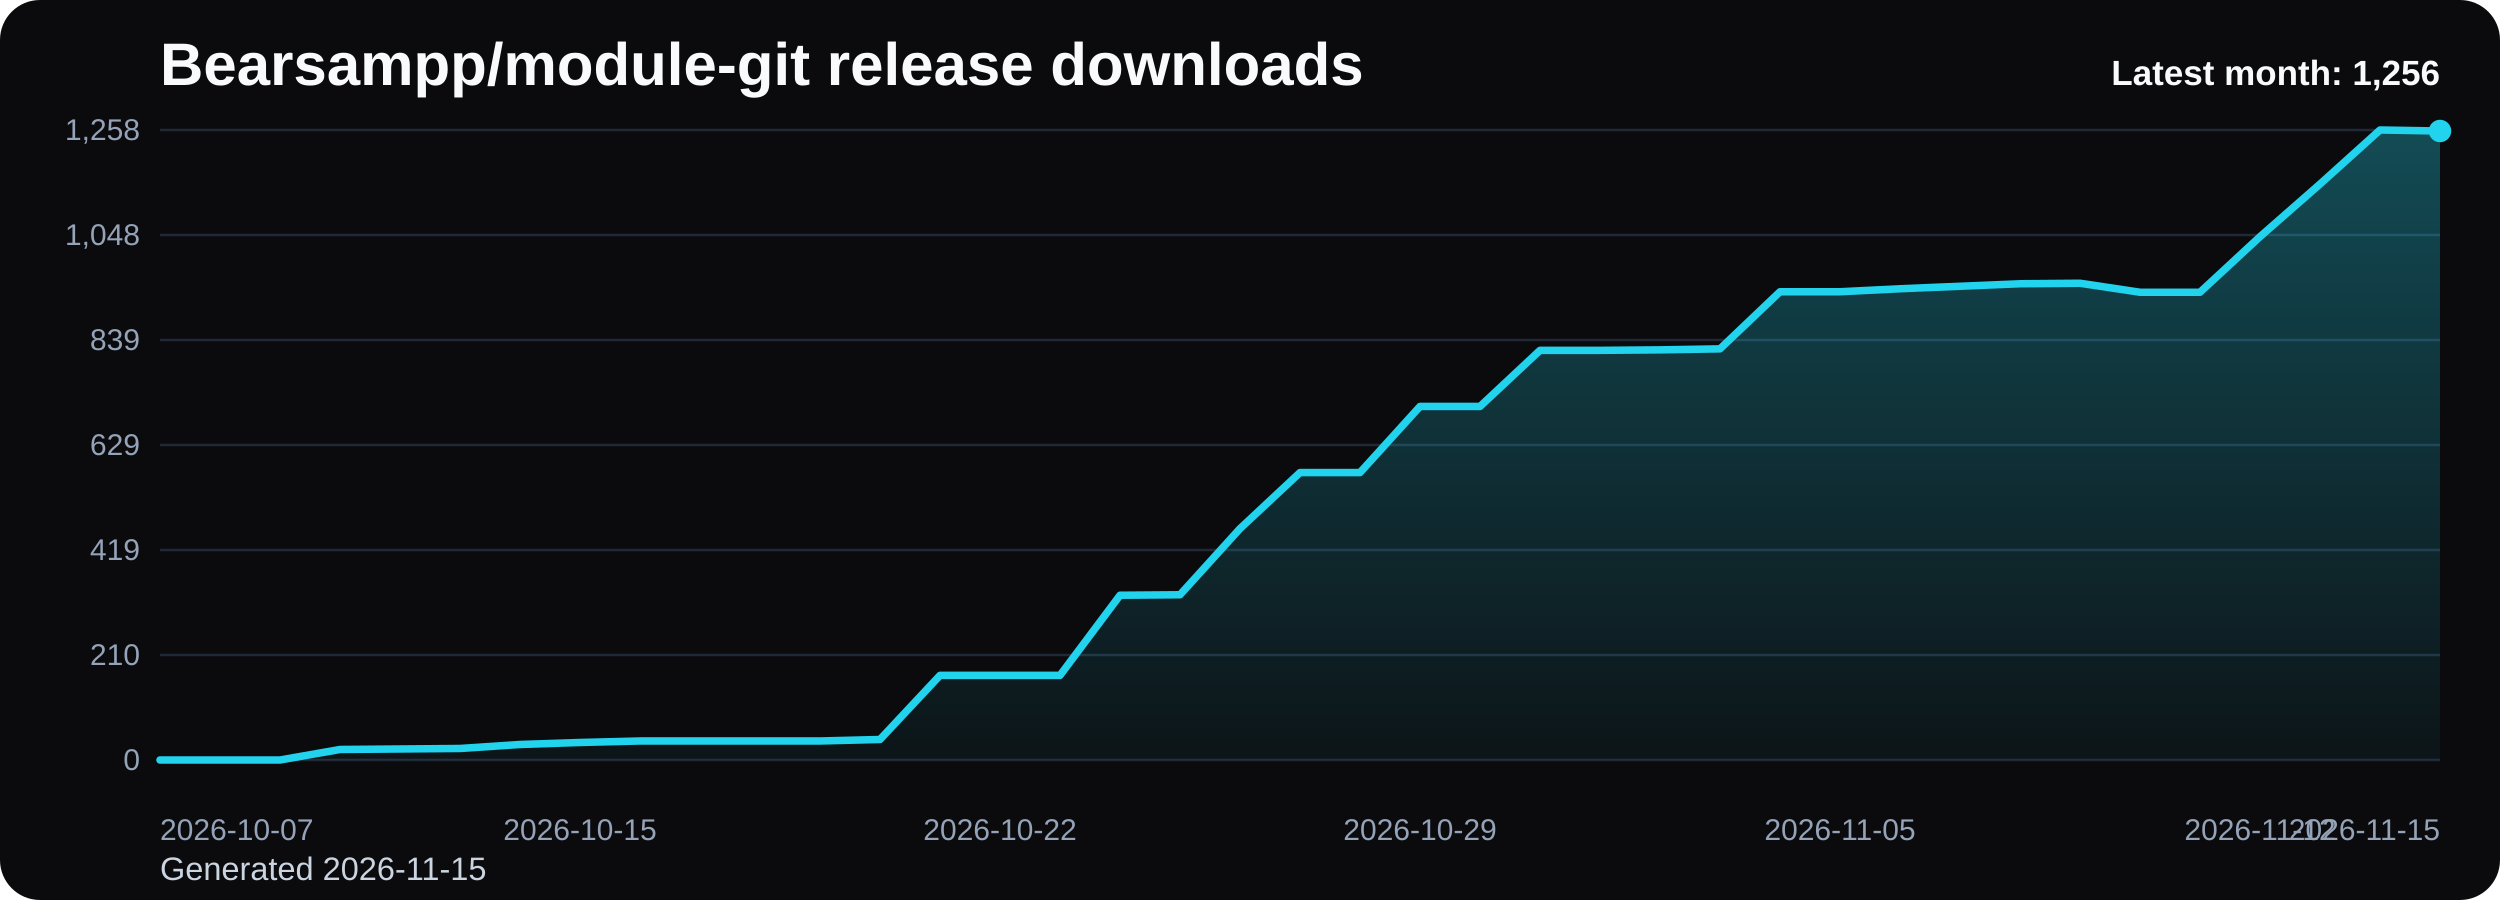
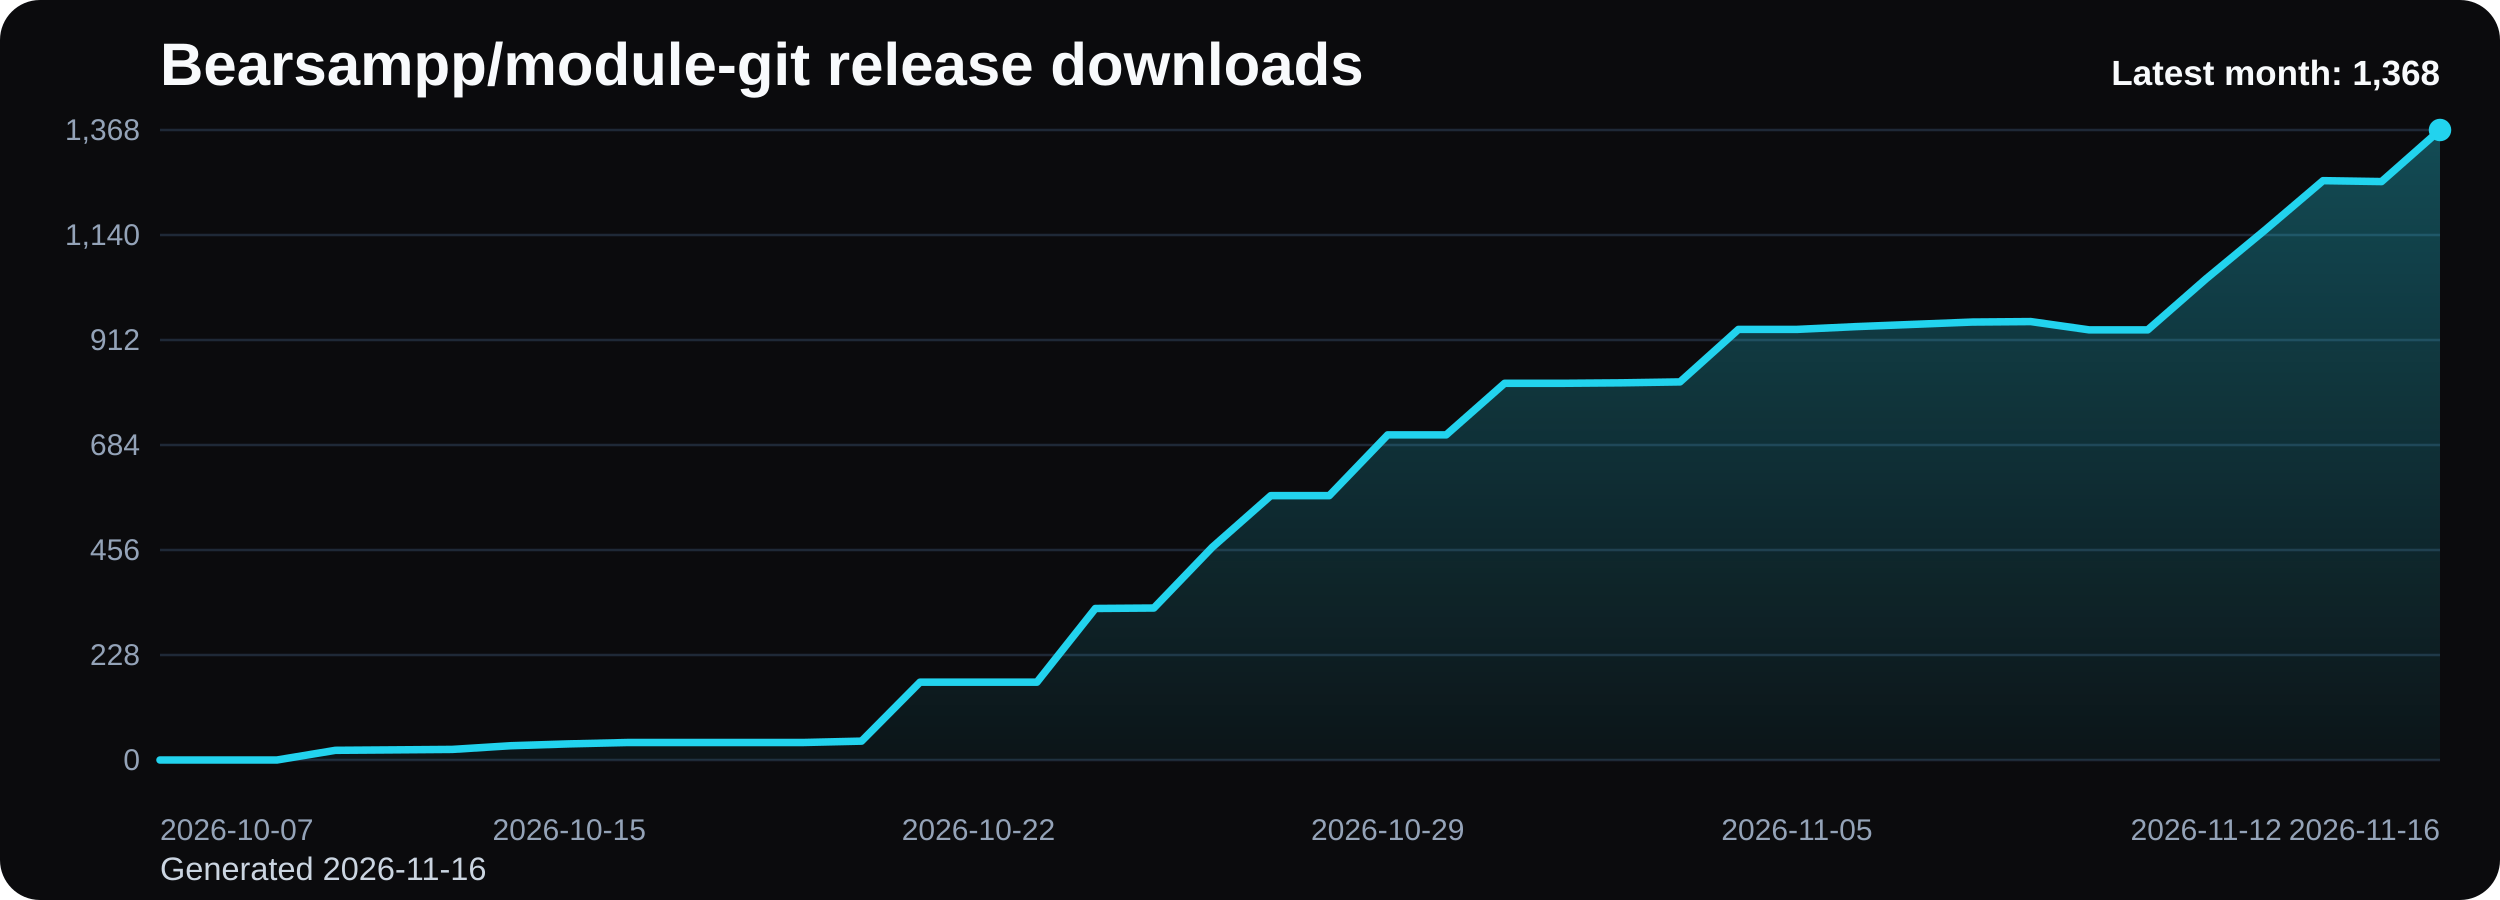
<svg xmlns="http://www.w3.org/2000/svg" viewBox="0 0 1000 360" role="img" aria-label="Bearsampp/module-git release downloads chart">
  <defs>
    <linearGradient id="fill-monthly-black" x1="0" y1="0" x2="0" y2="1">
      <stop offset="0%" stop-color="#22d3ee" stop-opacity="0.32" />
      <stop offset="100%" stop-color="#22d3ee" stop-opacity="0.05" />
    </linearGradient>
    <style>
      .bg { fill: #0b0b0d; }
      .title { font: 700 24px Arial, sans-serif; fill: #f8fafc; }
      .sub { font: 400 13px Arial, sans-serif; fill: #cbd5e1; }
      .grid { stroke: #1f2937; stroke-width: 1; }
      .axis { font: 400 12px Arial, sans-serif; fill: #94a3b8; }
      .line { fill: none; stroke: #22d3ee; stroke-width: 3; stroke-linecap: round; stroke-linejoin: round; }
      .dot { fill: #22d3ee; }
      .value { font: 600 11px Arial, sans-serif; fill: #cbd5e1; }
      .latest { font: 700 14px Arial, sans-serif; fill: #f8fafc; }
    </style>
  </defs>
  <rect class="bg" x="0" y="0" width="1000" height="360" rx="16" />
  <text class="title" x="64" y="34">Bearsampp/module-git release downloads</text>
-   <text class="sub" x="64" y="352">Generated 2026-11-15</text>
+   <text class="sub" x="64" y="352">Generated 2026-11-16</text>
  <line x1="64" y1="52.00" x2="976" y2="52.00" class="grid" />
-   <text x="56" y="56.00" text-anchor="end" class="axis">1,258</text>
+   <text x="56" y="56.00" text-anchor="end" class="axis">1,368</text>
  <line x1="64" y1="94.00" x2="976" y2="94.00" class="grid" />
-   <text x="56" y="98.00" text-anchor="end" class="axis">1,048</text>
+   <text x="56" y="98.00" text-anchor="end" class="axis">1,140</text>
  <line x1="64" y1="136.00" x2="976" y2="136.00" class="grid" />
-   <text x="56" y="140.00" text-anchor="end" class="axis">839</text>
+   <text x="56" y="140.00" text-anchor="end" class="axis">912</text>
  <line x1="64" y1="178.00" x2="976" y2="178.00" class="grid" />
-   <text x="56" y="182.00" text-anchor="end" class="axis">629</text>
+   <text x="56" y="182.00" text-anchor="end" class="axis">684</text>
  <line x1="64" y1="220.00" x2="976" y2="220.00" class="grid" />
-   <text x="56" y="224.00" text-anchor="end" class="axis">419</text>
+   <text x="56" y="224.00" text-anchor="end" class="axis">456</text>
  <line x1="64" y1="262.00" x2="976" y2="262.00" class="grid" />
-   <text x="56" y="266.00" text-anchor="end" class="axis">210</text>
+   <text x="56" y="266.00" text-anchor="end" class="axis">228</text>
  <line x1="64" y1="304.00" x2="976" y2="304.00" class="grid" />
  <text x="56" y="308.00" text-anchor="end" class="axis">0</text>
-   <path d="M 64.00 304 L 64.00 304.00 L 88.00 304.00 L 112.00 304.00 L 136.00 299.79 L 160.00 299.59 L 184.00 299.39 L 208.00 297.79 L 232.00 296.99 L 256.00 296.39 L 280.00 296.39 L 304.00 296.39 L 328.00 296.39 L 352.00 295.79 L 376.00 270.15 L 400.00 270.15 L 424.00 270.15 L 448.00 238.10 L 472.00 237.90 L 496.00 211.45 L 520.00 189.02 L 544.00 189.02 L 568.00 162.58 L 592.00 162.58 L 616.00 140.14 L 640.00 140.14 L 664.00 139.94 L 688.00 139.54 L 712.00 116.70 L 736.00 116.70 L 760.00 115.50 L 784.00 114.50 L 808.00 113.50 L 832.00 113.30 L 856.00 116.90 L 880.00 116.90 L 904.00 94.67 L 928.00 73.63 L 952.00 52.00 L 976.00 52.40 L 976.00 304 Z" fill="url(#fill-monthly-black)" />
-   <polyline class="line" points="64.00,304.00 88.00,304.00 112.00,304.00 136.00,299.79 160.00,299.59 184.00,299.39 208.00,297.79 232.00,296.99 256.00,296.39 280.00,296.39 304.00,296.39 328.00,296.39 352.00,295.79 376.00,270.15 400.00,270.15 424.00,270.15 448.00,238.10 472.00,237.90 496.00,211.45 520.00,189.02 544.00,189.02 568.00,162.58 592.00,162.58 616.00,140.14 640.00,140.14 664.00,139.94 688.00,139.54 712.00,116.70 736.00,116.70 760.00,115.50 784.00,114.50 808.00,113.50 832.00,113.30 856.00,116.90 880.00,116.90 904.00,94.67 928.00,73.63 952.00,52.00 976.00,52.40" />
-   <circle class="dot" cx="976.00" cy="52.40" r="4.5" />
+   <path d="M 64.00 304 L 64.00 304.00 L 87.38 304.00 L 110.77 304.00 L 134.15 300.13 L 157.54 299.95 L 180.92 299.76 L 204.31 298.29 L 227.69 297.55 L 251.08 297.00 L 274.46 297.00 L 297.85 297.00 L 321.23 297.00 L 344.62 296.45 L 368.00 272.87 L 391.38 272.87 L 414.77 272.87 L 438.15 243.39 L 461.54 243.21 L 484.92 218.89 L 508.31 198.26 L 531.69 198.26 L 555.08 173.95 L 578.46 173.95 L 601.85 153.32 L 625.23 153.32 L 648.62 153.13 L 672.00 152.76 L 695.38 131.76 L 718.77 131.76 L 742.15 130.66 L 765.54 129.74 L 788.92 128.82 L 812.31 128.63 L 835.69 131.95 L 859.08 131.95 L 882.46 111.50 L 905.85 92.16 L 929.23 72.26 L 952.62 72.63 L 976.00 52.00 L 976.00 304 Z" fill="url(#fill-monthly-black)" />
+   <polyline class="line" points="64.00,304.00 87.38,304.00 110.77,304.00 134.15,300.13 157.54,299.95 180.92,299.76 204.31,298.29 227.69,297.55 251.08,297.00 274.46,297.00 297.85,297.00 321.23,297.00 344.62,296.45 368.00,272.87 391.38,272.87 414.77,272.87 438.15,243.39 461.54,243.21 484.92,218.89 508.31,198.26 531.69,198.26 555.08,173.95 578.46,173.95 601.85,153.32 625.23,153.32 648.62,153.13 672.00,152.76 695.38,131.76 718.77,131.76 742.15,130.66 765.54,129.74 788.92,128.82 812.31,128.63 835.69,131.95 859.08,131.95 882.46,111.50 905.85,92.16 929.23,72.26 952.62,72.63 976.00,52.00" />
+   <circle class="dot" cx="976.00" cy="52.00" r="4.5" />
  <text class="axis" x="64.00" y="336" text-anchor="start">2026-10-07</text>
-   <text class="axis" x="232.00" y="336" text-anchor="middle">2026-10-15</text>
-   <text class="axis" x="400.00" y="336" text-anchor="middle">2026-10-22</text>
-   <text class="axis" x="568.00" y="336" text-anchor="middle">2026-10-29</text>
-   <text class="axis" x="736.00" y="336" text-anchor="middle">2026-11-05</text>
-   <text class="axis" x="904.00" y="336" text-anchor="middle">2026-11-12</text>
-   <text class="axis" x="976.00" y="336" text-anchor="end">2026-11-15</text>
-   <text class="latest" x="976" y="34" text-anchor="end">Latest month: 1,256</text>
+   <text class="axis" x="227.69" y="336" text-anchor="middle">2026-10-15</text>
+   <text class="axis" x="391.38" y="336" text-anchor="middle">2026-10-22</text>
+   <text class="axis" x="555.08" y="336" text-anchor="middle">2026-10-29</text>
+   <text class="axis" x="718.77" y="336" text-anchor="middle">2026-11-05</text>
+   <text class="axis" x="882.46" y="336" text-anchor="middle">2026-11-12</text>
+   <text class="axis" x="976.00" y="336" text-anchor="end">2026-11-16</text>
+   <text class="latest" x="976" y="34" text-anchor="end">Latest month: 1,368</text>
</svg>
